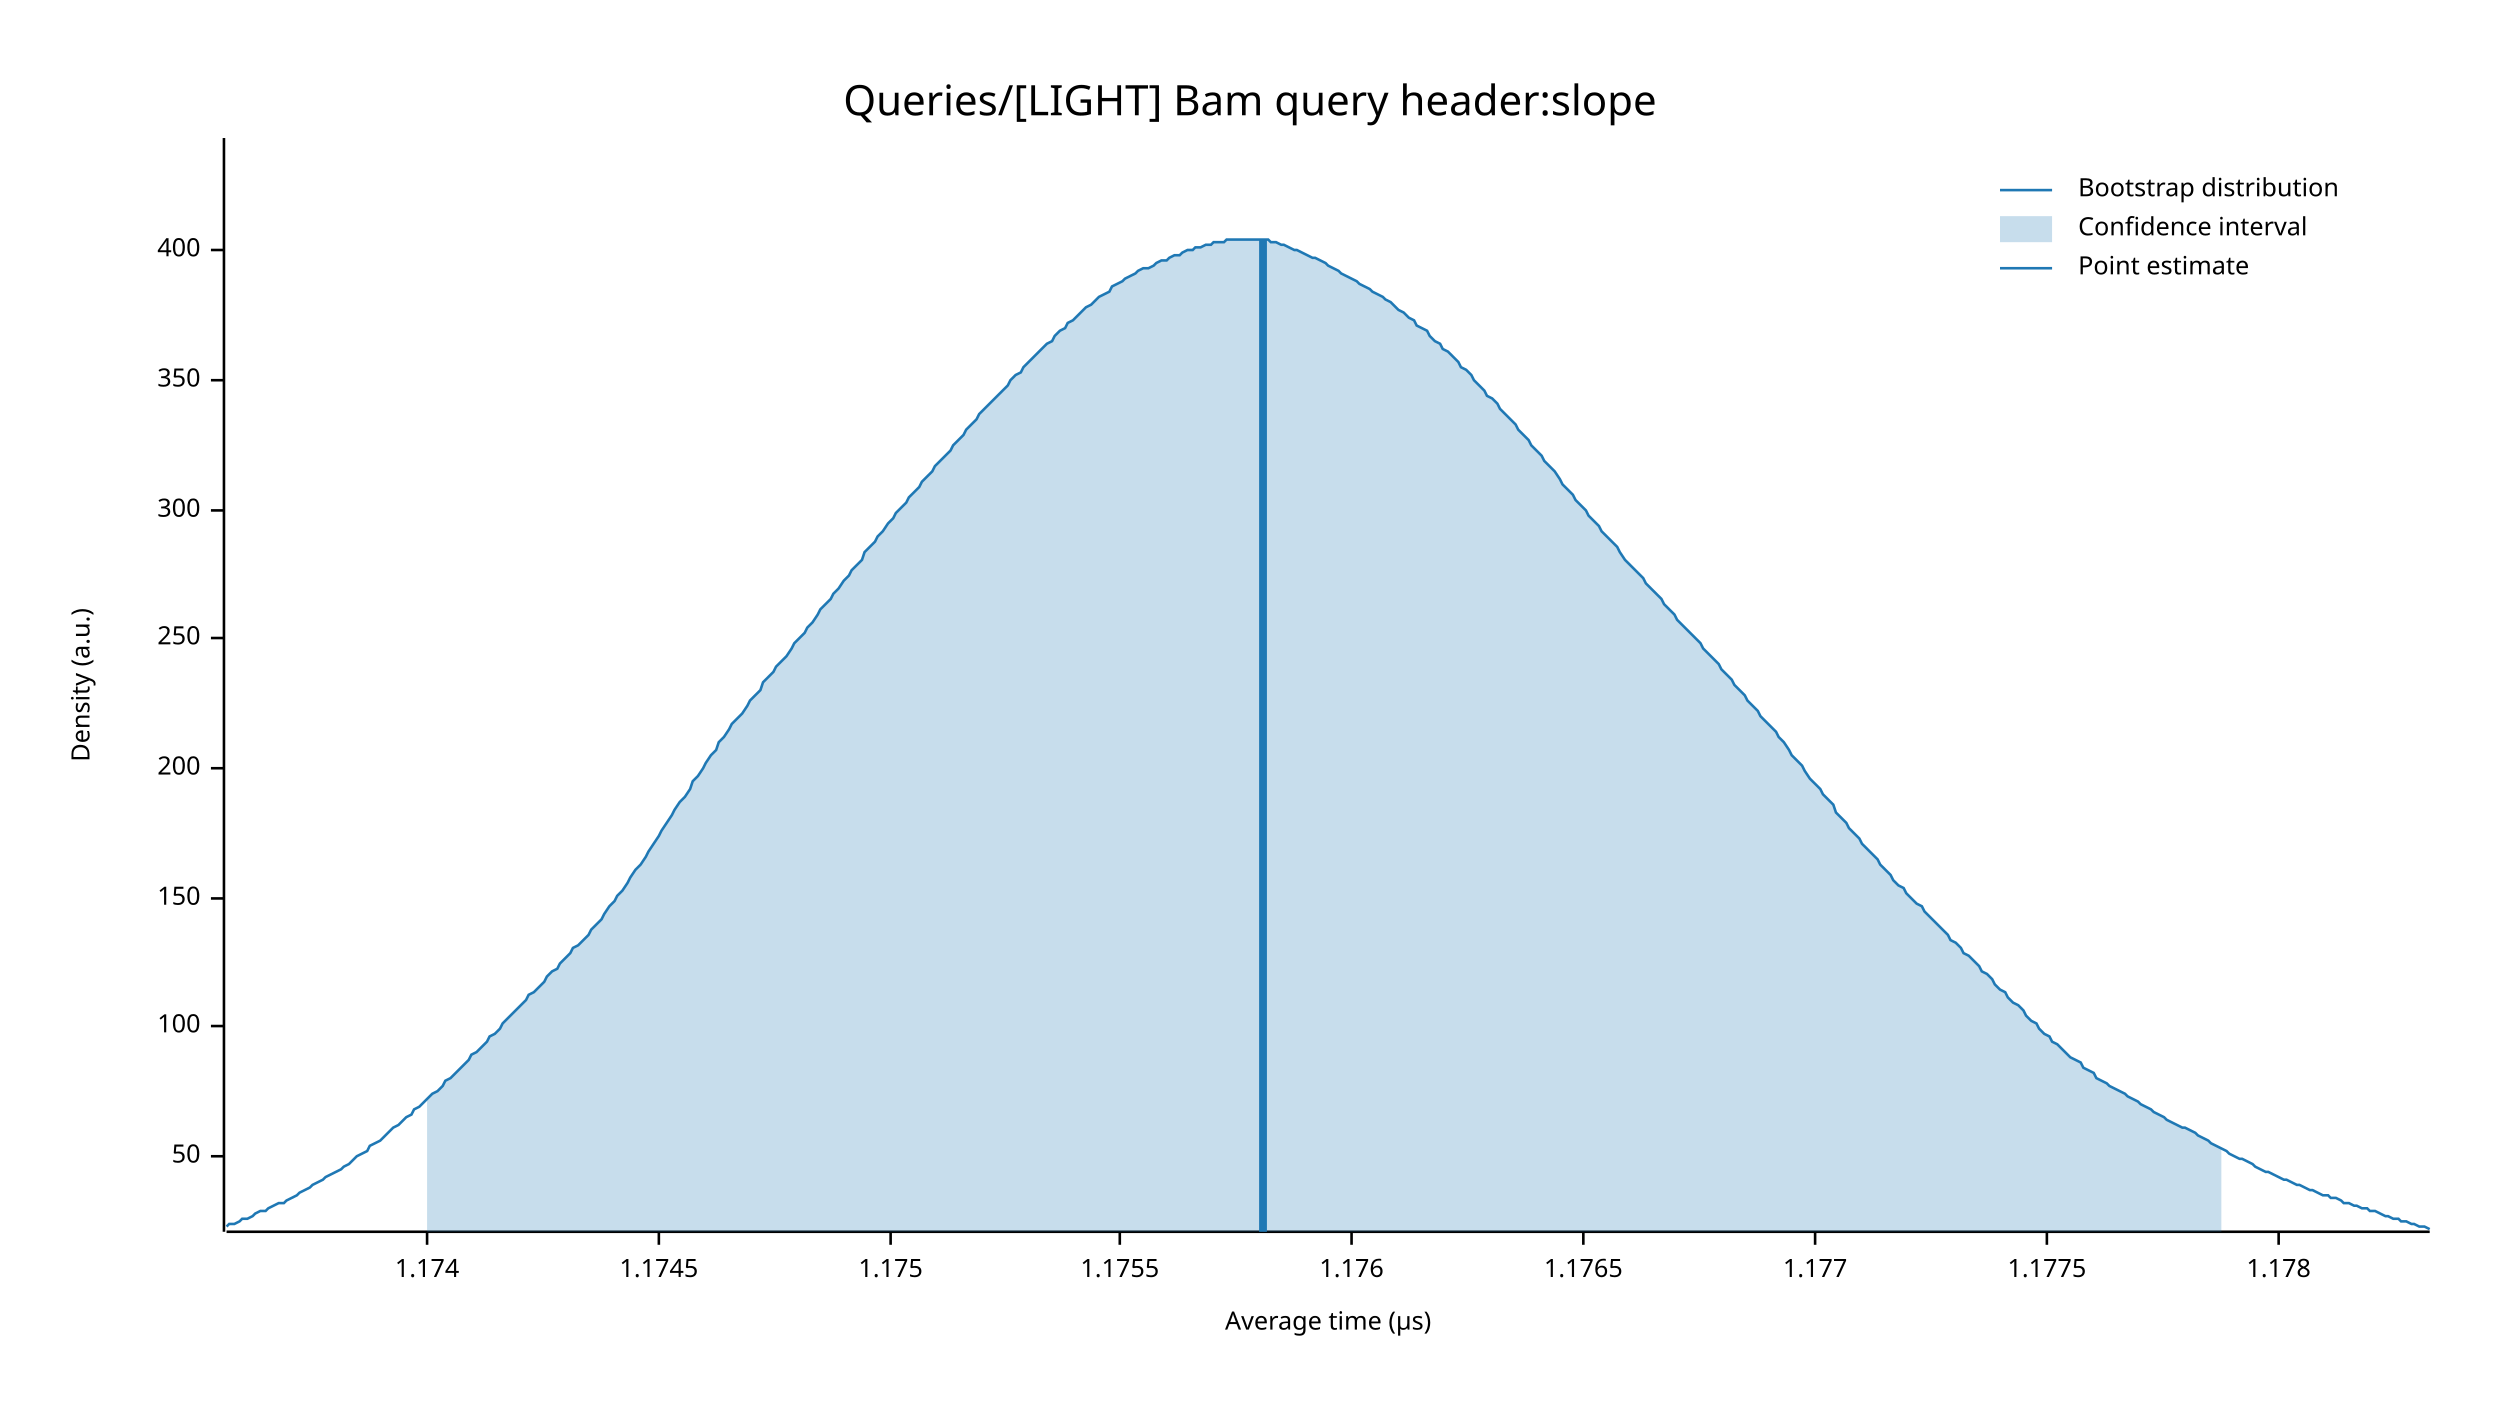
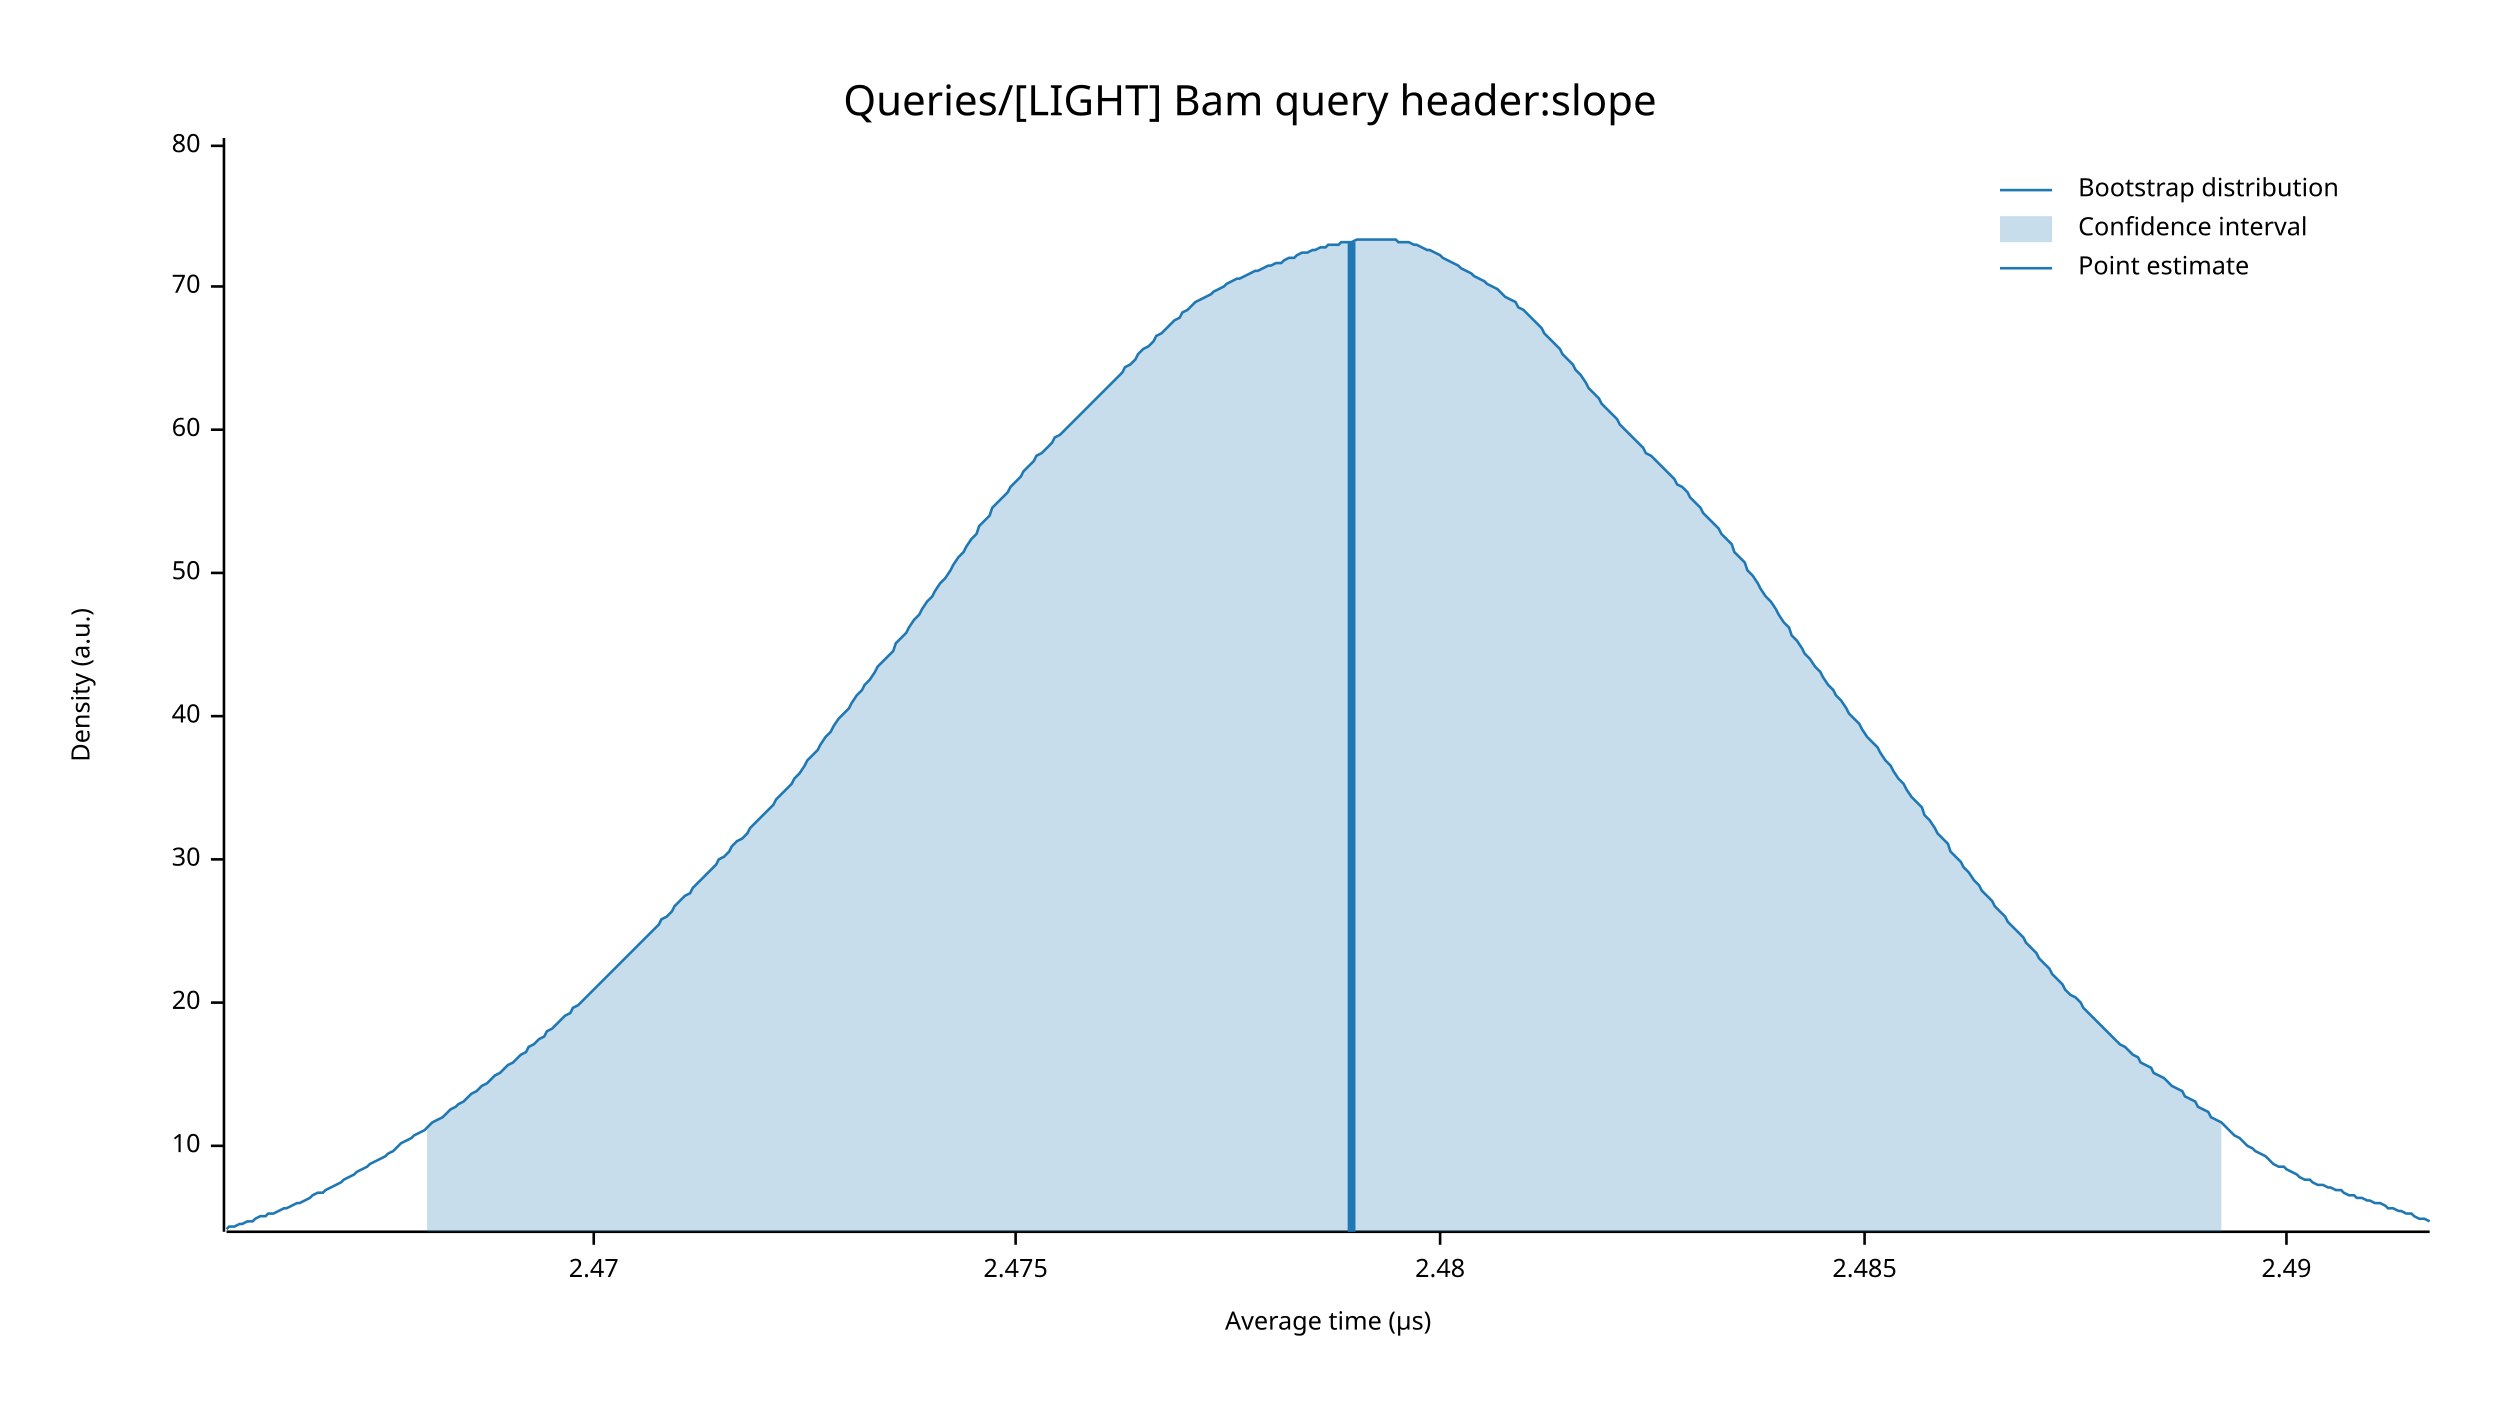
<svg xmlns="http://www.w3.org/2000/svg" width="960" height="540" viewBox="0 0 960 540">
  <text x="480" y="32" dy="0.76em" text-anchor="middle" font-family="sans-serif" font-size="16.129" opacity="1" fill="#000000">
Queries/[LIGHT] Bam query header:slope
</text>
  <text x="27" y="263" dy="0.76em" text-anchor="middle" font-family="sans-serif" font-size="9.677" opacity="1" fill="#000000" transform="rotate(270, 27, 263)">
Density (a.u.)
</text>
  <text x="510" y="513" dy="-0.5ex" text-anchor="middle" font-family="sans-serif" font-size="9.677" opacity="1" fill="#000000">
Average time (µs)
</text>
  <polyline fill="none" opacity="1" stroke="#000000" stroke-width="1" points="86,53 86,473 " />
-   <text x="77" y="444" dy="0.5ex" text-anchor="end" font-family="sans-serif" font-size="9.677" opacity="1" fill="#000000">
+   <text x="77" y="440" dy="0.5ex" text-anchor="end" font-family="sans-serif" font-size="9.677" opacity="1" fill="#000000">
+ 10
+ </text>
+   <polyline fill="none" opacity="1" stroke="#000000" stroke-width="1" points="81,440 86,440 " />
+   <text x="77" y="385" dy="0.5ex" text-anchor="end" font-family="sans-serif" font-size="9.677" opacity="1" fill="#000000">
+ 20
+ </text>
+   <polyline fill="none" opacity="1" stroke="#000000" stroke-width="1" points="81,385 86,385 " />
+   <text x="77" y="330" dy="0.5ex" text-anchor="end" font-family="sans-serif" font-size="9.677" opacity="1" fill="#000000">
+ 30
+ </text>
+   <polyline fill="none" opacity="1" stroke="#000000" stroke-width="1" points="81,330 86,330 " />
+   <text x="77" y="275" dy="0.5ex" text-anchor="end" font-family="sans-serif" font-size="9.677" opacity="1" fill="#000000">
+ 40
+ </text>
+   <polyline fill="none" opacity="1" stroke="#000000" stroke-width="1" points="81,275 86,275 " />
+   <text x="77" y="220" dy="0.5ex" text-anchor="end" font-family="sans-serif" font-size="9.677" opacity="1" fill="#000000">
50
</text>
-   <polyline fill="none" opacity="1" stroke="#000000" stroke-width="1" points="81,444 86,444 " />
-   <text x="77" y="394" dy="0.5ex" text-anchor="end" font-family="sans-serif" font-size="9.677" opacity="1" fill="#000000">
- 100
+   <polyline fill="none" opacity="1" stroke="#000000" stroke-width="1" points="81,220 86,220 " />
+   <text x="77" y="165" dy="0.5ex" text-anchor="end" font-family="sans-serif" font-size="9.677" opacity="1" fill="#000000">
+ 60
</text>
-   <polyline fill="none" opacity="1" stroke="#000000" stroke-width="1" points="81,394 86,394 " />
-   <text x="77" y="345" dy="0.5ex" text-anchor="end" font-family="sans-serif" font-size="9.677" opacity="1" fill="#000000">
- 150
+   <polyline fill="none" opacity="1" stroke="#000000" stroke-width="1" points="81,165 86,165 " />
+   <text x="77" y="110" dy="0.5ex" text-anchor="end" font-family="sans-serif" font-size="9.677" opacity="1" fill="#000000">
+ 70
</text>
-   <polyline fill="none" opacity="1" stroke="#000000" stroke-width="1" points="81,345 86,345 " />
-   <text x="77" y="295" dy="0.5ex" text-anchor="end" font-family="sans-serif" font-size="9.677" opacity="1" fill="#000000">
- 200
+   <polyline fill="none" opacity="1" stroke="#000000" stroke-width="1" points="81,110 86,110 " />
+   <text x="77" y="56" dy="0.5ex" text-anchor="end" font-family="sans-serif" font-size="9.677" opacity="1" fill="#000000">
+ 80
</text>
-   <polyline fill="none" opacity="1" stroke="#000000" stroke-width="1" points="81,295 86,295 " />
-   <text x="77" y="245" dy="0.5ex" text-anchor="end" font-family="sans-serif" font-size="9.677" opacity="1" fill="#000000">
- 250
+   <polyline fill="none" opacity="1" stroke="#000000" stroke-width="1" points="81,56 86,56 " />
+   <polyline fill="none" opacity="1" stroke="#000000" stroke-width="1" points="87,473 933,473 " />
+   <text x="228" y="483" dy="0.76em" text-anchor="middle" font-family="sans-serif" font-size="9.677" opacity="1" fill="#000000">
+ 2.47
</text>
-   <polyline fill="none" opacity="1" stroke="#000000" stroke-width="1" points="81,245 86,245 " />
-   <text x="77" y="196" dy="0.5ex" text-anchor="end" font-family="sans-serif" font-size="9.677" opacity="1" fill="#000000">
- 300
+   <polyline fill="none" opacity="1" stroke="#000000" stroke-width="1" points="228,473 228,478 " />
+   <text x="390" y="483" dy="0.76em" text-anchor="middle" font-family="sans-serif" font-size="9.677" opacity="1" fill="#000000">
+ 2.475
</text>
-   <polyline fill="none" opacity="1" stroke="#000000" stroke-width="1" points="81,196 86,196 " />
-   <text x="77" y="146" dy="0.5ex" text-anchor="end" font-family="sans-serif" font-size="9.677" opacity="1" fill="#000000">
- 350
+   <polyline fill="none" opacity="1" stroke="#000000" stroke-width="1" points="390,473 390,478 " />
+   <text x="553" y="483" dy="0.76em" text-anchor="middle" font-family="sans-serif" font-size="9.677" opacity="1" fill="#000000">
+ 2.48
</text>
-   <polyline fill="none" opacity="1" stroke="#000000" stroke-width="1" points="81,146 86,146 " />
-   <text x="77" y="96" dy="0.5ex" text-anchor="end" font-family="sans-serif" font-size="9.677" opacity="1" fill="#000000">
- 400
+   <polyline fill="none" opacity="1" stroke="#000000" stroke-width="1" points="553,473 553,478 " />
+   <text x="716" y="483" dy="0.76em" text-anchor="middle" font-family="sans-serif" font-size="9.677" opacity="1" fill="#000000">
+ 2.485
</text>
-   <polyline fill="none" opacity="1" stroke="#000000" stroke-width="1" points="81,96 86,96 " />
-   <polyline fill="none" opacity="1" stroke="#000000" stroke-width="1" points="87,473 933,473 " />
-   <text x="164" y="483" dy="0.76em" text-anchor="middle" font-family="sans-serif" font-size="9.677" opacity="1" fill="#000000">
- 1.174
+   <polyline fill="none" opacity="1" stroke="#000000" stroke-width="1" points="716,473 716,478 " />
+   <text x="878" y="483" dy="0.76em" text-anchor="middle" font-family="sans-serif" font-size="9.677" opacity="1" fill="#000000">
+ 2.49
</text>
-   <polyline fill="none" opacity="1" stroke="#000000" stroke-width="1" points="164,473 164,478 " />
-   <text x="253" y="483" dy="0.76em" text-anchor="middle" font-family="sans-serif" font-size="9.677" opacity="1" fill="#000000">
- 1.1745
- </text>
-   <polyline fill="none" opacity="1" stroke="#000000" stroke-width="1" points="253,473 253,478 " />
-   <text x="342" y="483" dy="0.76em" text-anchor="middle" font-family="sans-serif" font-size="9.677" opacity="1" fill="#000000">
- 1.175
- </text>
-   <polyline fill="none" opacity="1" stroke="#000000" stroke-width="1" points="342,473 342,478 " />
-   <text x="430" y="483" dy="0.76em" text-anchor="middle" font-family="sans-serif" font-size="9.677" opacity="1" fill="#000000">
- 1.1755
- </text>
-   <polyline fill="none" opacity="1" stroke="#000000" stroke-width="1" points="430,473 430,478 " />
-   <text x="519" y="483" dy="0.76em" text-anchor="middle" font-family="sans-serif" font-size="9.677" opacity="1" fill="#000000">
- 1.176
- </text>
-   <polyline fill="none" opacity="1" stroke="#000000" stroke-width="1" points="519,473 519,478 " />
-   <text x="608" y="483" dy="0.76em" text-anchor="middle" font-family="sans-serif" font-size="9.677" opacity="1" fill="#000000">
- 1.1765
- </text>
-   <polyline fill="none" opacity="1" stroke="#000000" stroke-width="1" points="608,473 608,478 " />
-   <text x="697" y="483" dy="0.76em" text-anchor="middle" font-family="sans-serif" font-size="9.677" opacity="1" fill="#000000">
- 1.177
- </text>
-   <polyline fill="none" opacity="1" stroke="#000000" stroke-width="1" points="697,473 697,478 " />
-   <text x="786" y="483" dy="0.76em" text-anchor="middle" font-family="sans-serif" font-size="9.677" opacity="1" fill="#000000">
- 1.1775
- </text>
-   <polyline fill="none" opacity="1" stroke="#000000" stroke-width="1" points="786,473 786,478 " />
-   <text x="875" y="483" dy="0.76em" text-anchor="middle" font-family="sans-serif" font-size="9.677" opacity="1" fill="#000000">
- 1.178
- </text>
-   <polyline fill="none" opacity="1" stroke="#000000" stroke-width="1" points="875,473 875,478 " />
-   <polyline fill="none" opacity="1" stroke="#1F78B4" stroke-width="1" points="87,471 88,470 90,470 92,469 93,468 95,468 97,467 98,466 100,465 102,465 103,464 105,463 107,462 109,462 110,461 112,460 114,459 115,458 117,457 119,456 120,455 122,454 124,453 125,452 127,451 129,450 131,449 132,448 134,447 136,445 137,444 139,443 141,442 142,440 144,439 146,438 148,436 149,435 151,433 153,432 154,431 156,429 158,428 159,426 161,425 163,423 164,422 166,420 168,419 170,417 171,415 173,414 175,412 176,411 178,409 180,407 181,405 183,404 185,402 187,400 188,398 190,397 192,395 193,393 195,391 197,389 198,388 200,386 202,384 203,382 205,381 207,379 209,377 210,375 212,373 214,372 215,370 217,368 219,366 220,364 222,363 224,361 226,359 227,357 229,355 231,353 232,351 234,348 236,346 237,344 239,342 241,339 242,337 244,334 246,332 248,329 249,327 251,324 253,321 254,319 256,316 258,313 259,311 261,308 263,306 265,303 266,300 268,298 270,295 271,293 273,290 275,288 276,285 278,283 280,280 281,278 283,276 285,274 287,271 288,269 290,267 292,265 293,262 295,260 297,258 298,256 300,254 302,252 304,249 305,247 307,245 309,243 310,241 312,239 314,236 315,234 317,232 319,230 320,228 322,226 324,223 326,221 327,219 329,217 331,215 332,212 334,210 336,208 337,206 339,204 341,201 343,199 344,197 346,195 348,193 349,191 351,189 353,187 354,185 356,183 358,181 359,179 361,177 363,175 365,173 366,171 368,169 370,167 371,165 373,163 375,161 376,159 378,157 380,155 381,154 383,152 385,150 387,148 388,146 390,144 392,143 393,141 395,139 397,137 398,136 400,134 402,132 404,131 405,129 407,127 409,126 410,124 412,123 414,121 415,120 417,118 419,117 420,116 422,114 424,113 426,112 427,110 429,109 431,108 432,107 434,106 436,105 437,104 439,103 441,103 443,102 444,101 446,100 448,100 449,99 451,98 453,98 454,97 456,96 458,96 459,95 461,95 463,94 465,94 466,93 468,93 470,93 471,92 473,92 475,92 476,92 478,92 480,92 482,92 483,92 485,92 487,92 488,93 490,93 492,94 493,94 495,95 497,96 498,96 500,97 502,98 504,99 505,99 507,100 509,101 510,102 512,103 514,104 515,105 517,106 519,107 521,108 522,109 524,110 526,111 527,112 529,113 531,114 532,115 534,116 536,118 537,119 539,120 541,122 543,123 544,125 546,126 548,127 549,129 551,131 553,132 554,134 556,135 558,137 560,139 561,141 563,142 565,144 566,146 568,148 570,150 571,152 573,153 575,155 576,157 578,159 580,161 582,163 583,165 585,167 587,169 588,171 590,173 592,175 593,177 595,179 597,181 599,184 600,186 602,188 604,190 605,192 607,194 609,196 610,198 612,200 614,202 615,204 617,206 619,208 621,210 622,212 624,215 626,217 627,218 629,220 631,222 632,224 634,226 636,228 638,230 639,232 641,234 643,236 644,238 646,240 648,242 649,243 651,245 653,247 654,249 656,251 658,253 660,255 661,257 663,259 665,261 666,263 668,265 670,267 671,269 673,271 675,273 676,275 678,277 680,279 682,281 683,283 685,285 687,288 688,290 690,292 692,294 693,296 695,299 697,301 699,303 700,305 702,307 704,309 705,312 707,314 709,316 710,318 712,320 714,322 715,324 717,326 719,328 721,330 722,332 724,334 726,336 727,338 729,340 731,341 732,343 734,345 736,347 738,348 739,350 741,352 743,354 744,355 746,357 748,359 749,361 751,362 753,364 754,366 756,367 758,369 760,371 761,373 763,374 765,376 766,378 768,380 770,381 771,383 773,385 775,386 777,388 778,390 780,392 782,393 783,395 785,397 787,398 788,400 790,401 792,403 793,404 795,406 797,407 799,408 800,410 802,411 804,412 805,414 807,415 809,416 810,417 812,418 814,419 816,420 817,421 819,422 821,423 822,424 824,425 826,426 827,427 829,428 831,429 832,430 834,431 836,432 838,433 839,433 841,434 843,435 844,436 846,437 848,438 849,439 851,440 853,441 855,442 856,443 858,444 860,445 861,445 863,446 865,447 866,448 868,449 870,450 871,450 873,451 875,452 877,453 878,453 880,454 882,455 883,455 885,456 887,457 888,457 890,458 892,459 894,459 895,460 897,460 899,461 900,462 902,462 904,463 905,463 907,464 909,464 910,465 912,465 914,466 916,467 917,467 919,468 921,468 922,469 924,469 926,470 927,470 929,471 931,471 933,472 " />
-   <polygon opacity="0.25" fill="#1F78B4" points="164,422 166,420 168,419 170,417 171,415 173,414 175,412 176,411 178,409 180,407 181,405 183,404 185,402 187,400 188,398 190,397 192,395 193,393 195,391 197,389 198,388 200,386 202,384 203,382 205,381 207,379 209,377 210,375 212,373 214,372 215,370 217,368 219,366 220,364 222,363 224,361 226,359 227,357 229,355 231,353 232,351 234,348 236,346 237,344 239,342 241,339 242,337 244,334 246,332 248,329 249,327 251,324 253,321 254,319 256,316 258,313 259,311 261,308 263,306 265,303 266,300 268,298 270,295 271,293 273,290 275,288 276,285 278,283 280,280 281,278 283,276 285,274 287,271 288,269 290,267 292,265 293,262 295,260 297,258 298,256 300,254 302,252 304,249 305,247 307,245 309,243 310,241 312,239 314,236 315,234 317,232 319,230 320,228 322,226 324,223 326,221 327,219 329,217 331,215 332,212 334,210 336,208 337,206 339,204 341,201 343,199 344,197 346,195 348,193 349,191 351,189 353,187 354,185 356,183 358,181 359,179 361,177 363,175 365,173 366,171 368,169 370,167 371,165 373,163 375,161 376,159 378,157 380,155 381,154 383,152 385,150 387,148 388,146 390,144 392,143 393,141 395,139 397,137 398,136 400,134 402,132 404,131 405,129 407,127 409,126 410,124 412,123 414,121 415,120 417,118 419,117 420,116 422,114 424,113 426,112 427,110 429,109 431,108 432,107 434,106 436,105 437,104 439,103 441,103 443,102 444,101 446,100 448,100 449,99 451,98 453,98 454,97 456,96 458,96 459,95 461,95 463,94 465,94 466,93 468,93 470,93 471,92 473,92 475,92 476,92 478,92 480,92 482,92 483,92 485,92 487,92 488,93 490,93 492,94 493,94 495,95 497,96 498,96 500,97 502,98 504,99 505,99 507,100 509,101 510,102 512,103 514,104 515,105 517,106 519,107 521,108 522,109 524,110 526,111 527,112 529,113 531,114 532,115 534,116 536,118 537,119 539,120 541,122 543,123 544,125 546,126 548,127 549,129 551,131 553,132 554,134 556,135 558,137 560,139 561,141 563,142 565,144 566,146 568,148 570,150 571,152 573,153 575,155 576,157 578,159 580,161 582,163 583,165 585,167 587,169 588,171 590,173 592,175 593,177 595,179 597,181 599,184 600,186 602,188 604,190 605,192 607,194 609,196 610,198 612,200 614,202 615,204 617,206 619,208 621,210 622,212 624,215 626,217 627,218 629,220 631,222 632,224 634,226 636,228 638,230 639,232 641,234 643,236 644,238 646,240 648,242 649,243 651,245 653,247 654,249 656,251 658,253 660,255 661,257 663,259 665,261 666,263 668,265 670,267 671,269 673,271 675,273 676,275 678,277 680,279 682,281 683,283 685,285 687,288 688,290 690,292 692,294 693,296 695,299 697,301 699,303 700,305 702,307 704,309 705,312 707,314 709,316 710,318 712,320 714,322 715,324 717,326 719,328 721,330 722,332 724,334 726,336 727,338 729,340 731,341 732,343 734,345 736,347 738,348 739,350 741,352 743,354 744,355 746,357 748,359 749,361 751,362 753,364 754,366 756,367 758,369 760,371 761,373 763,374 765,376 766,378 768,380 770,381 771,383 773,385 775,386 777,388 778,390 780,392 782,393 783,395 785,397 787,398 788,400 790,401 792,403 793,404 795,406 797,407 799,408 800,410 802,411 804,412 805,414 807,415 809,416 810,417 812,418 814,419 816,420 817,421 819,422 821,423 822,424 824,425 826,426 827,427 829,428 831,429 832,430 834,431 836,432 838,433 839,433 841,434 843,435 844,436 846,437 848,438 849,439 851,440 853,441 853,473 164,473 " />
-   <polyline fill="none" opacity="1" stroke="#1F78B4" stroke-width="3" points="485,473 485,92 " />
+   <polyline fill="none" opacity="1" stroke="#000000" stroke-width="1" points="878,473 878,478 " />
+   <polyline fill="none" opacity="1" stroke="#1F78B4" stroke-width="1" points="87,472 88,471 90,471 92,470 93,470 95,469 97,469 98,468 100,467 102,467 103,466 105,466 107,465 109,464 110,464 112,463 114,462 115,462 117,461 119,460 120,459 122,458 124,458 125,457 127,456 129,455 131,454 132,453 134,452 136,451 137,450 139,449 141,448 142,447 144,446 146,445 148,444 149,443 151,442 153,440 154,439 156,438 158,437 159,436 161,435 163,434 164,433 166,431 168,430 170,429 171,428 173,426 175,425 176,424 178,423 180,421 181,420 183,419 185,417 187,416 188,415 190,413 192,412 193,411 195,409 197,408 198,407 200,405 202,404 203,402 205,401 207,399 209,398 210,396 212,395 214,393 215,392 217,390 219,389 220,387 222,386 224,384 226,382 227,381 229,379 231,377 232,376 234,374 236,372 237,371 239,369 241,367 242,366 244,364 246,362 248,360 249,359 251,357 253,355 254,353 256,352 258,350 259,348 261,346 263,344 265,343 266,341 268,339 270,337 271,336 273,334 275,332 276,330 278,329 280,327 281,325 283,323 285,322 287,320 288,318 290,316 292,314 293,313 295,311 297,309 298,307 300,305 302,303 304,301 305,299 307,297 309,294 310,292 312,290 314,288 315,286 317,283 319,281 320,279 322,276 324,274 326,272 327,270 329,267 331,265 332,263 334,261 336,258 337,256 339,254 341,252 343,250 344,247 346,245 348,243 349,241 351,238 353,236 354,234 356,231 358,229 359,227 361,224 363,222 365,219 366,217 368,214 370,212 371,210 373,207 375,205 376,202 378,200 380,198 381,195 383,193 385,191 387,189 388,187 390,185 392,183 393,181 395,179 397,177 398,175 400,174 402,172 404,170 405,168 407,167 409,165 410,164 412,162 414,160 415,159 417,157 419,155 420,154 422,152 424,150 426,148 427,147 429,145 431,143 432,141 434,140 436,138 437,136 439,134 441,133 443,131 444,129 446,128 448,126 449,125 451,123 453,122 454,120 456,119 458,117 459,116 461,115 463,114 465,113 466,112 468,111 470,110 471,109 473,108 475,107 476,107 478,106 480,105 482,104 483,104 485,103 487,102 488,102 490,101 492,101 493,100 495,99 497,99 498,98 500,97 502,97 504,96 505,96 507,95 509,95 510,94 512,94 514,94 515,93 517,93 519,93 521,92 522,92 524,92 526,92 527,92 529,92 531,92 532,92 534,92 536,92 537,93 539,93 541,93 543,94 544,94 546,95 548,96 549,96 551,97 553,98 554,99 556,100 558,101 560,102 561,103 563,104 565,105 566,106 568,107 570,108 571,109 573,110 575,111 576,112 578,114 580,115 582,116 583,118 585,119 587,121 588,122 590,124 592,126 593,128 595,130 597,132 599,134 600,136 602,138 604,140 605,142 607,144 609,147 610,149 612,151 614,153 615,155 617,157 619,159 621,161 622,163 624,165 626,167 627,168 629,170 631,172 632,174 634,175 636,177 638,179 639,180 641,182 643,184 644,186 646,187 648,189 649,191 651,193 653,195 654,197 656,199 658,201 660,203 661,205 663,207 665,209 666,212 668,214 670,216 671,219 673,221 675,224 676,226 678,229 680,231 682,234 683,236 685,239 687,241 688,244 690,246 692,249 693,251 695,253 697,256 699,258 700,260 702,263 704,265 705,267 707,269 709,272 710,274 712,276 714,278 715,280 717,283 719,285 721,287 722,289 724,292 726,294 727,296 729,299 731,301 732,303 734,306 736,308 738,310 739,313 741,315 743,318 744,320 746,322 748,324 749,327 751,329 753,331 754,333 756,335 758,338 760,340 761,342 763,344 765,346 766,348 768,350 770,352 771,354 773,356 775,358 777,360 778,362 780,364 782,366 783,368 785,370 787,372 788,374 790,376 792,378 793,380 795,382 797,383 799,385 800,387 802,389 804,391 805,392 807,394 809,396 810,397 812,399 814,401 816,402 817,403 819,405 821,406 822,408 824,409 826,410 827,412 829,413 831,414 832,415 834,417 836,418 838,419 839,421 841,422 843,423 844,425 846,426 848,427 849,429 851,430 853,431 855,433 856,434 858,436 860,437 861,438 863,440 865,441 866,442 868,443 870,444 871,445 873,447 875,448 877,448 878,449 880,450 882,451 883,452 885,453 887,453 888,454 890,455 892,455 894,456 895,456 897,457 899,457 900,458 902,459 904,459 905,460 907,460 909,461 910,461 912,462 914,462 916,463 917,464 919,464 921,465 922,465 924,466 926,466 927,467 929,468 931,468 933,469 " />
+   <polygon opacity="0.25" fill="#1F78B4" points="164,433 166,431 168,430 170,429 171,428 173,426 175,425 176,424 178,423 180,421 181,420 183,419 185,417 187,416 188,415 190,413 192,412 193,411 195,409 197,408 198,407 200,405 202,404 203,402 205,401 207,399 209,398 210,396 212,395 214,393 215,392 217,390 219,389 220,387 222,386 224,384 226,382 227,381 229,379 231,377 232,376 234,374 236,372 237,371 239,369 241,367 242,366 244,364 246,362 248,360 249,359 251,357 253,355 254,353 256,352 258,350 259,348 261,346 263,344 265,343 266,341 268,339 270,337 271,336 273,334 275,332 276,330 278,329 280,327 281,325 283,323 285,322 287,320 288,318 290,316 292,314 293,313 295,311 297,309 298,307 300,305 302,303 304,301 305,299 307,297 309,294 310,292 312,290 314,288 315,286 317,283 319,281 320,279 322,276 324,274 326,272 327,270 329,267 331,265 332,263 334,261 336,258 337,256 339,254 341,252 343,250 344,247 346,245 348,243 349,241 351,238 353,236 354,234 356,231 358,229 359,227 361,224 363,222 365,219 366,217 368,214 370,212 371,210 373,207 375,205 376,202 378,200 380,198 381,195 383,193 385,191 387,189 388,187 390,185 392,183 393,181 395,179 397,177 398,175 400,174 402,172 404,170 405,168 407,167 409,165 410,164 412,162 414,160 415,159 417,157 419,155 420,154 422,152 424,150 426,148 427,147 429,145 431,143 432,141 434,140 436,138 437,136 439,134 441,133 443,131 444,129 446,128 448,126 449,125 451,123 453,122 454,120 456,119 458,117 459,116 461,115 463,114 465,113 466,112 468,111 470,110 471,109 473,108 475,107 476,107 478,106 480,105 482,104 483,104 485,103 487,102 488,102 490,101 492,101 493,100 495,99 497,99 498,98 500,97 502,97 504,96 505,96 507,95 509,95 510,94 512,94 514,94 515,93 517,93 519,93 521,92 522,92 524,92 526,92 527,92 529,92 531,92 532,92 534,92 536,92 537,93 539,93 541,93 543,94 544,94 546,95 548,96 549,96 551,97 553,98 554,99 556,100 558,101 560,102 561,103 563,104 565,105 566,106 568,107 570,108 571,109 573,110 575,111 576,112 578,114 580,115 582,116 583,118 585,119 587,121 588,122 590,124 592,126 593,128 595,130 597,132 599,134 600,136 602,138 604,140 605,142 607,144 609,147 610,149 612,151 614,153 615,155 617,157 619,159 621,161 622,163 624,165 626,167 627,168 629,170 631,172 632,174 634,175 636,177 638,179 639,180 641,182 643,184 644,186 646,187 648,189 649,191 651,193 653,195 654,197 656,199 658,201 660,203 661,205 663,207 665,209 666,212 668,214 670,216 671,219 673,221 675,224 676,226 678,229 680,231 682,234 683,236 685,239 687,241 688,244 690,246 692,249 693,251 695,253 697,256 699,258 700,260 702,263 704,265 705,267 707,269 709,272 710,274 712,276 714,278 715,280 717,283 719,285 721,287 722,289 724,292 726,294 727,296 729,299 731,301 732,303 734,306 736,308 738,310 739,313 741,315 743,318 744,320 746,322 748,324 749,327 751,329 753,331 754,333 756,335 758,338 760,340 761,342 763,344 765,346 766,348 768,350 770,352 771,354 773,356 775,358 777,360 778,362 780,364 782,366 783,368 785,370 787,372 788,374 790,376 792,378 793,380 795,382 797,383 799,385 800,387 802,389 804,391 805,392 807,394 809,396 810,397 812,399 814,401 816,402 817,403 819,405 821,406 822,408 824,409 826,410 827,412 829,413 831,414 832,415 834,417 836,418 838,419 839,421 841,422 843,423 844,425 846,426 848,427 849,429 851,430 853,431 853,473 164,473 " />
+   <polyline fill="none" opacity="1" stroke="#1F78B4" stroke-width="3" points="519,473 519,93 " />
  <text x="798" y="68" dy="0.76em" text-anchor="start" font-family="sans-serif" font-size="9.677" opacity="1" fill="#000000">
Bootstrap distribution
</text>
  <text x="798" y="83" dy="0.76em" text-anchor="start" font-family="sans-serif" font-size="9.677" opacity="1" fill="#000000">
Confidence interval
</text>
  <text x="798" y="98" dy="0.76em" text-anchor="start" font-family="sans-serif" font-size="9.677" opacity="1" fill="#000000">
Point estimate
</text>
  <polyline fill="none" opacity="1" stroke="#1F78B4" stroke-width="1" points="768,73 788,73 " />
  <rect x="768" y="83" width="20" height="10" opacity="0.25" fill="#1F78B4" stroke="none" />
  <polyline fill="none" opacity="1" stroke="#1F78B4" stroke-width="1" points="768,103 788,103 " />
</svg>
